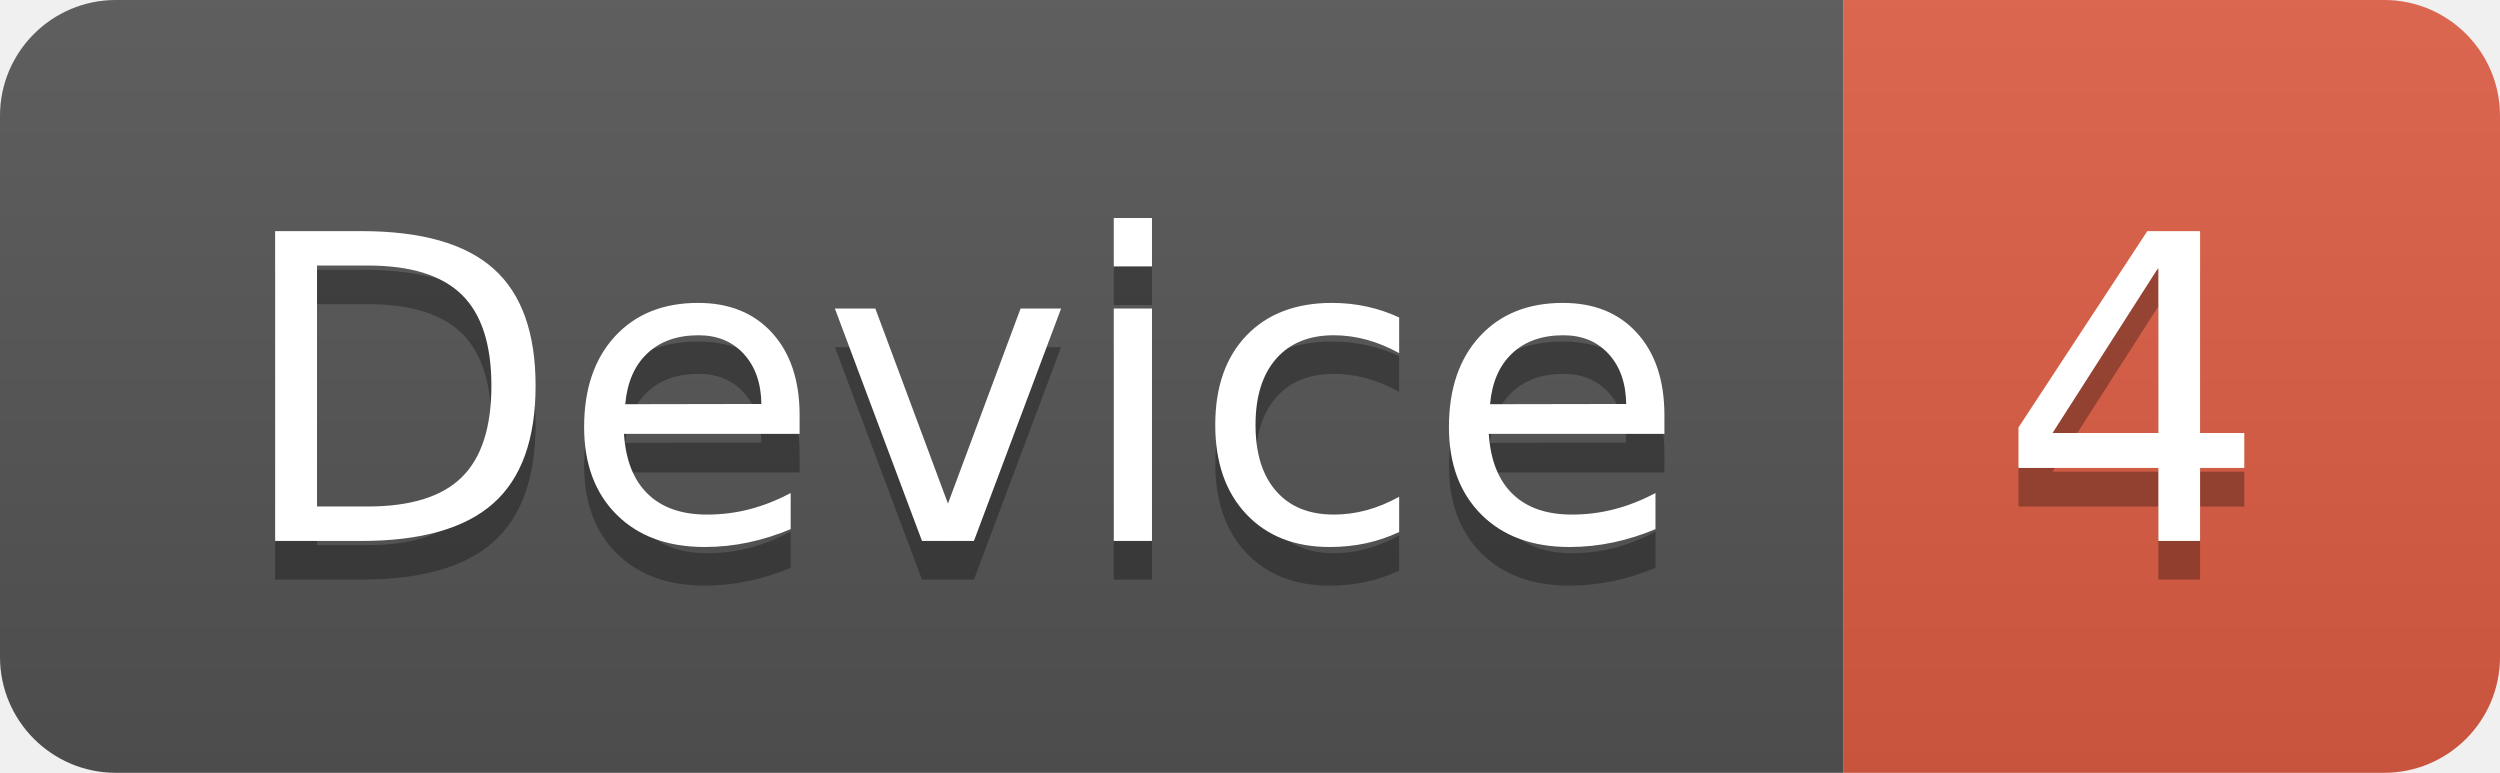
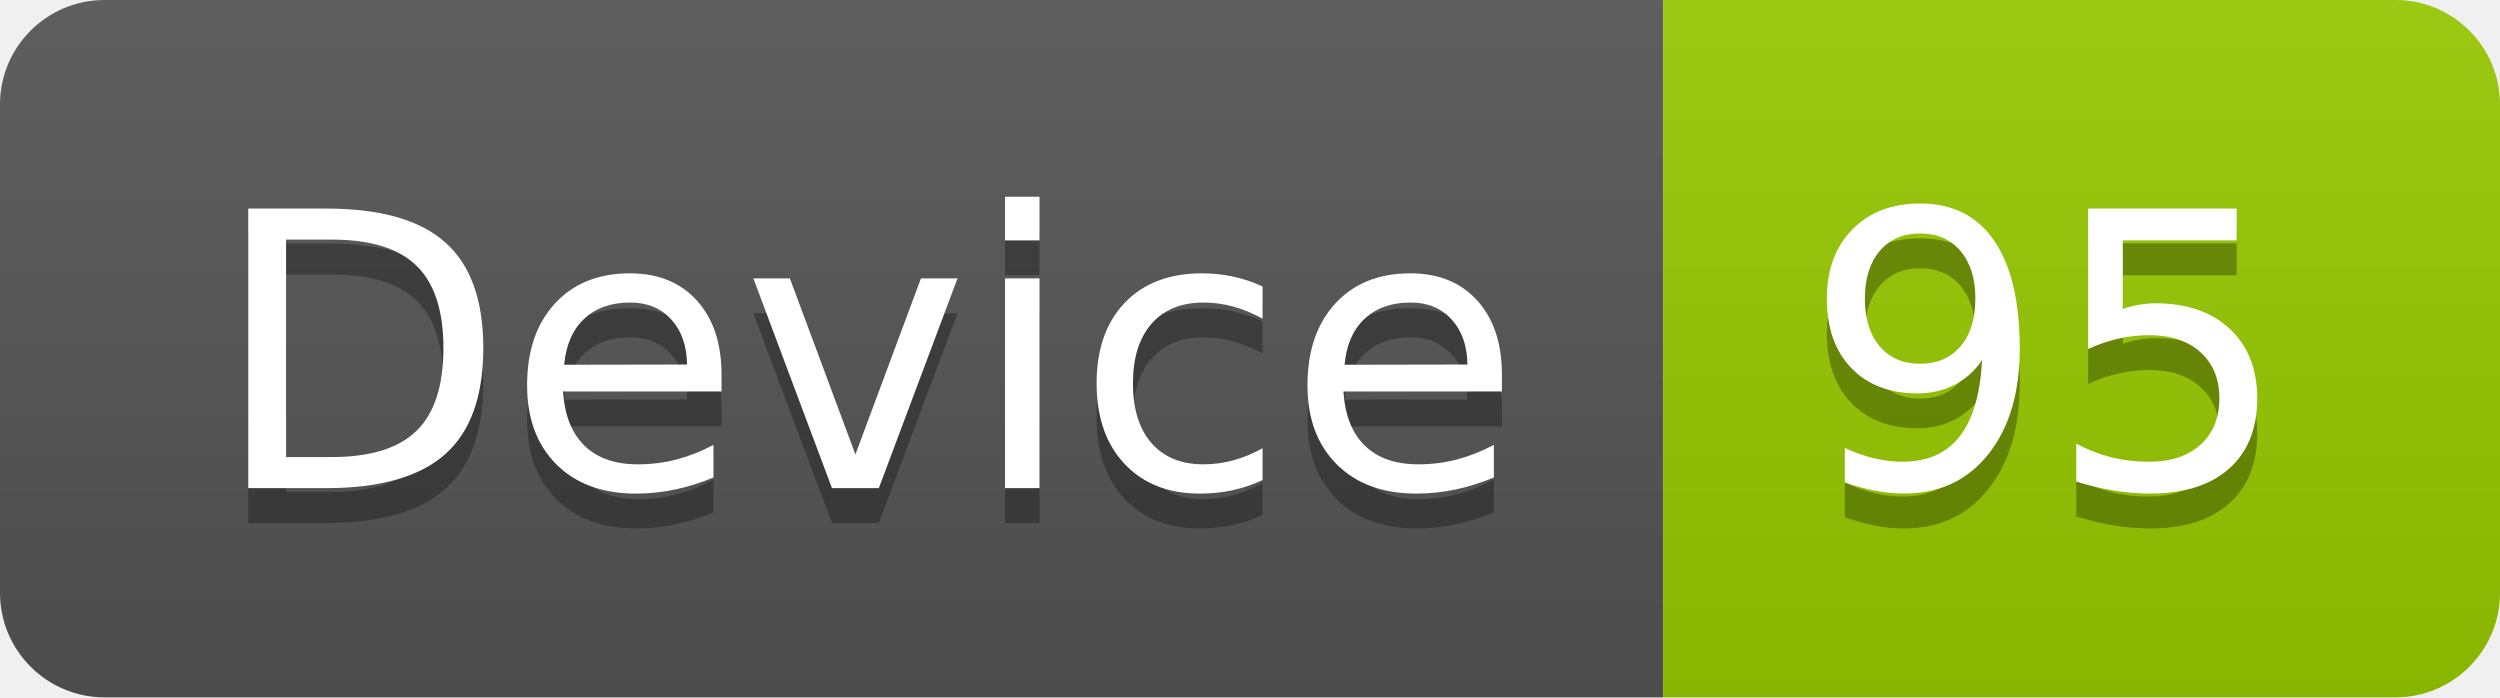
- <svg xmlns="http://www.w3.org/2000/svg" width="64.7" height="20">
+ <svg xmlns="http://www.w3.org/2000/svg" width="71.7" height="20">
  <linearGradient id="smooth" x2="0" y2="100%">
    <stop offset="0" stop-color="#bbb" stop-opacity=".1" />
    <stop offset="1" stop-opacity=".1" />
  </linearGradient>
  <clipPath id="round">
-     <rect width="64.7" height="20" rx="3" fill="#fff" />
+     <rect width="71.7" height="20" rx="3" fill="#fff" />
  </clipPath>
  <g clip-path="url(#round)">
    <rect width="47.7" height="20" fill="#555" />
-     <rect x="47.7" width="17.0" height="20" fill="#e05d44" />
-     <rect width="64.7" height="20" fill="url(#smooth)" />
+     <rect x="47.7" width="24.0" height="20" fill="#97CA00" />
+     <rect width="71.7" height="20" fill="url(#smooth)" />
  </g>
  <g fill="#fff" text-anchor="middle" font-family="DejaVu Sans,Verdana,Geneva,sans-serif" font-size="110">
    <text x="248.5" y="150" fill="#010101" fill-opacity=".3" transform="scale(0.1)" textLength="377.0" lengthAdjust="spacing">Device</text>
    <text x="248.5" y="140" transform="scale(0.1)" textLength="377.0" lengthAdjust="spacing">Device</text>
-     <text x="552.0" y="150" fill="#010101" fill-opacity=".3" transform="scale(0.1)" textLength="70.0" lengthAdjust="spacing">4</text>
-     <text x="552.0" y="140" transform="scale(0.1)" textLength="70.0" lengthAdjust="spacing">4</text>
+     <text x="587.0" y="150" fill="#010101" fill-opacity=".3" transform="scale(0.1)" textLength="140.0" lengthAdjust="spacing">95</text>
+     <text x="587.0" y="140" transform="scale(0.1)" textLength="140.0" lengthAdjust="spacing">95</text>
  </g>
</svg>
